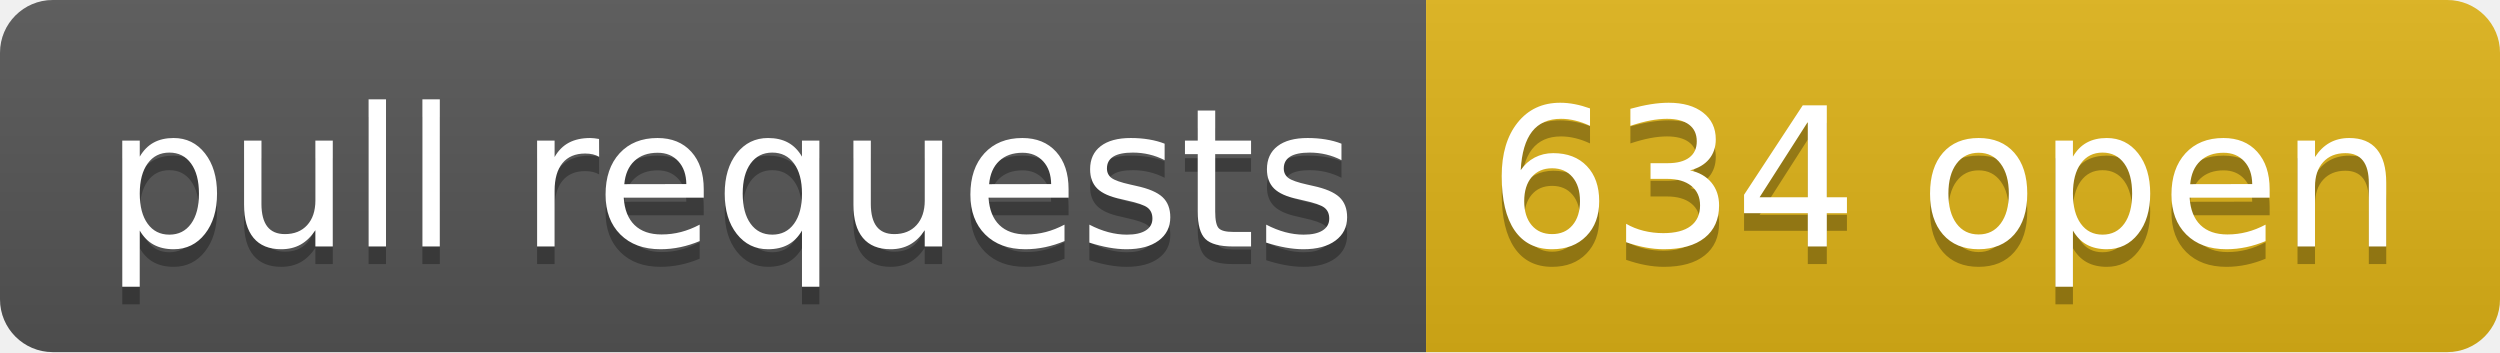
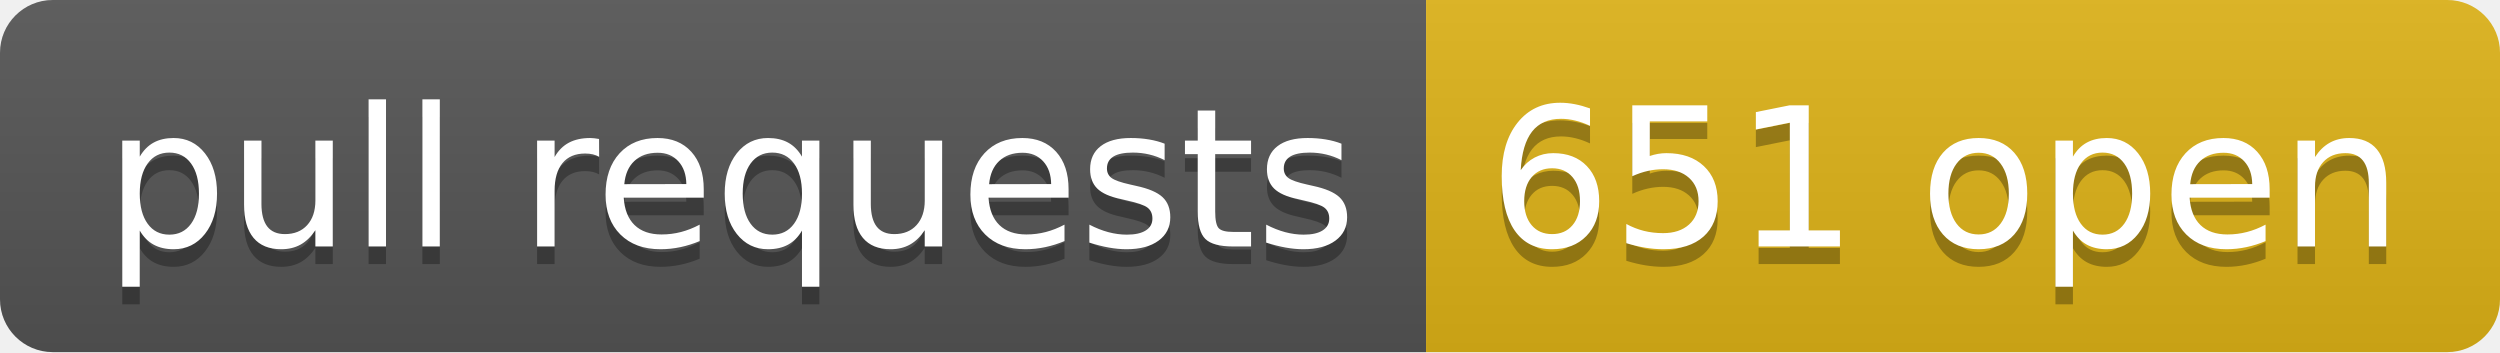
- <svg xmlns="http://www.w3.org/2000/svg" width="142" height="20" role="img" aria-label="pull requests: 634 open">
+ <svg xmlns="http://www.w3.org/2000/svg" width="142" height="20" role="img" aria-label="pull requests: 651 open">
  <linearGradient id="s" x2="0" y2="100%">
    <stop offset="0" stop-color="#bbb" stop-opacity=".1" />
    <stop offset="1" stop-opacity=".1" />
  </linearGradient>
  <clipPath id="r">
    <rect width="142" height="20" rx="3" fill="#fff" />
  </clipPath>
  <g clip-path="url(#r)">
    <rect width="81" height="20" fill="#555" />
    <rect x="81" width="61" height="20" fill="#dfb317" />
    <rect width="142" height="20" fill="url(#s)" />
  </g>
  <g fill="#fff" text-anchor="middle" font-family="Verdana,Geneva,DejaVu Sans,sans-serif" text-rendering="geometricPrecision" font-size="110">
    <text aria-hidden="true" x="415" y="150" fill="#010101" fill-opacity=".3" transform="scale(.1)" textLength="710">pull requests</text>
    <text x="415" y="140" transform="scale(.1)" fill="#fff" textLength="710">pull requests</text>
-     <text aria-hidden="true" x="1105" y="150" fill="#010101" fill-opacity=".3" transform="scale(.1)" textLength="510">634 open</text>
-     <text x="1105" y="140" transform="scale(.1)" fill="#fff" textLength="510">634 open</text>
+     <text aria-hidden="true" x="1105" y="150" fill="#010101" fill-opacity=".3" transform="scale(.1)" textLength="510">651 open</text>
+     <text x="1105" y="140" transform="scale(.1)" fill="#fff" textLength="510">651 open</text>
  </g>
</svg>
